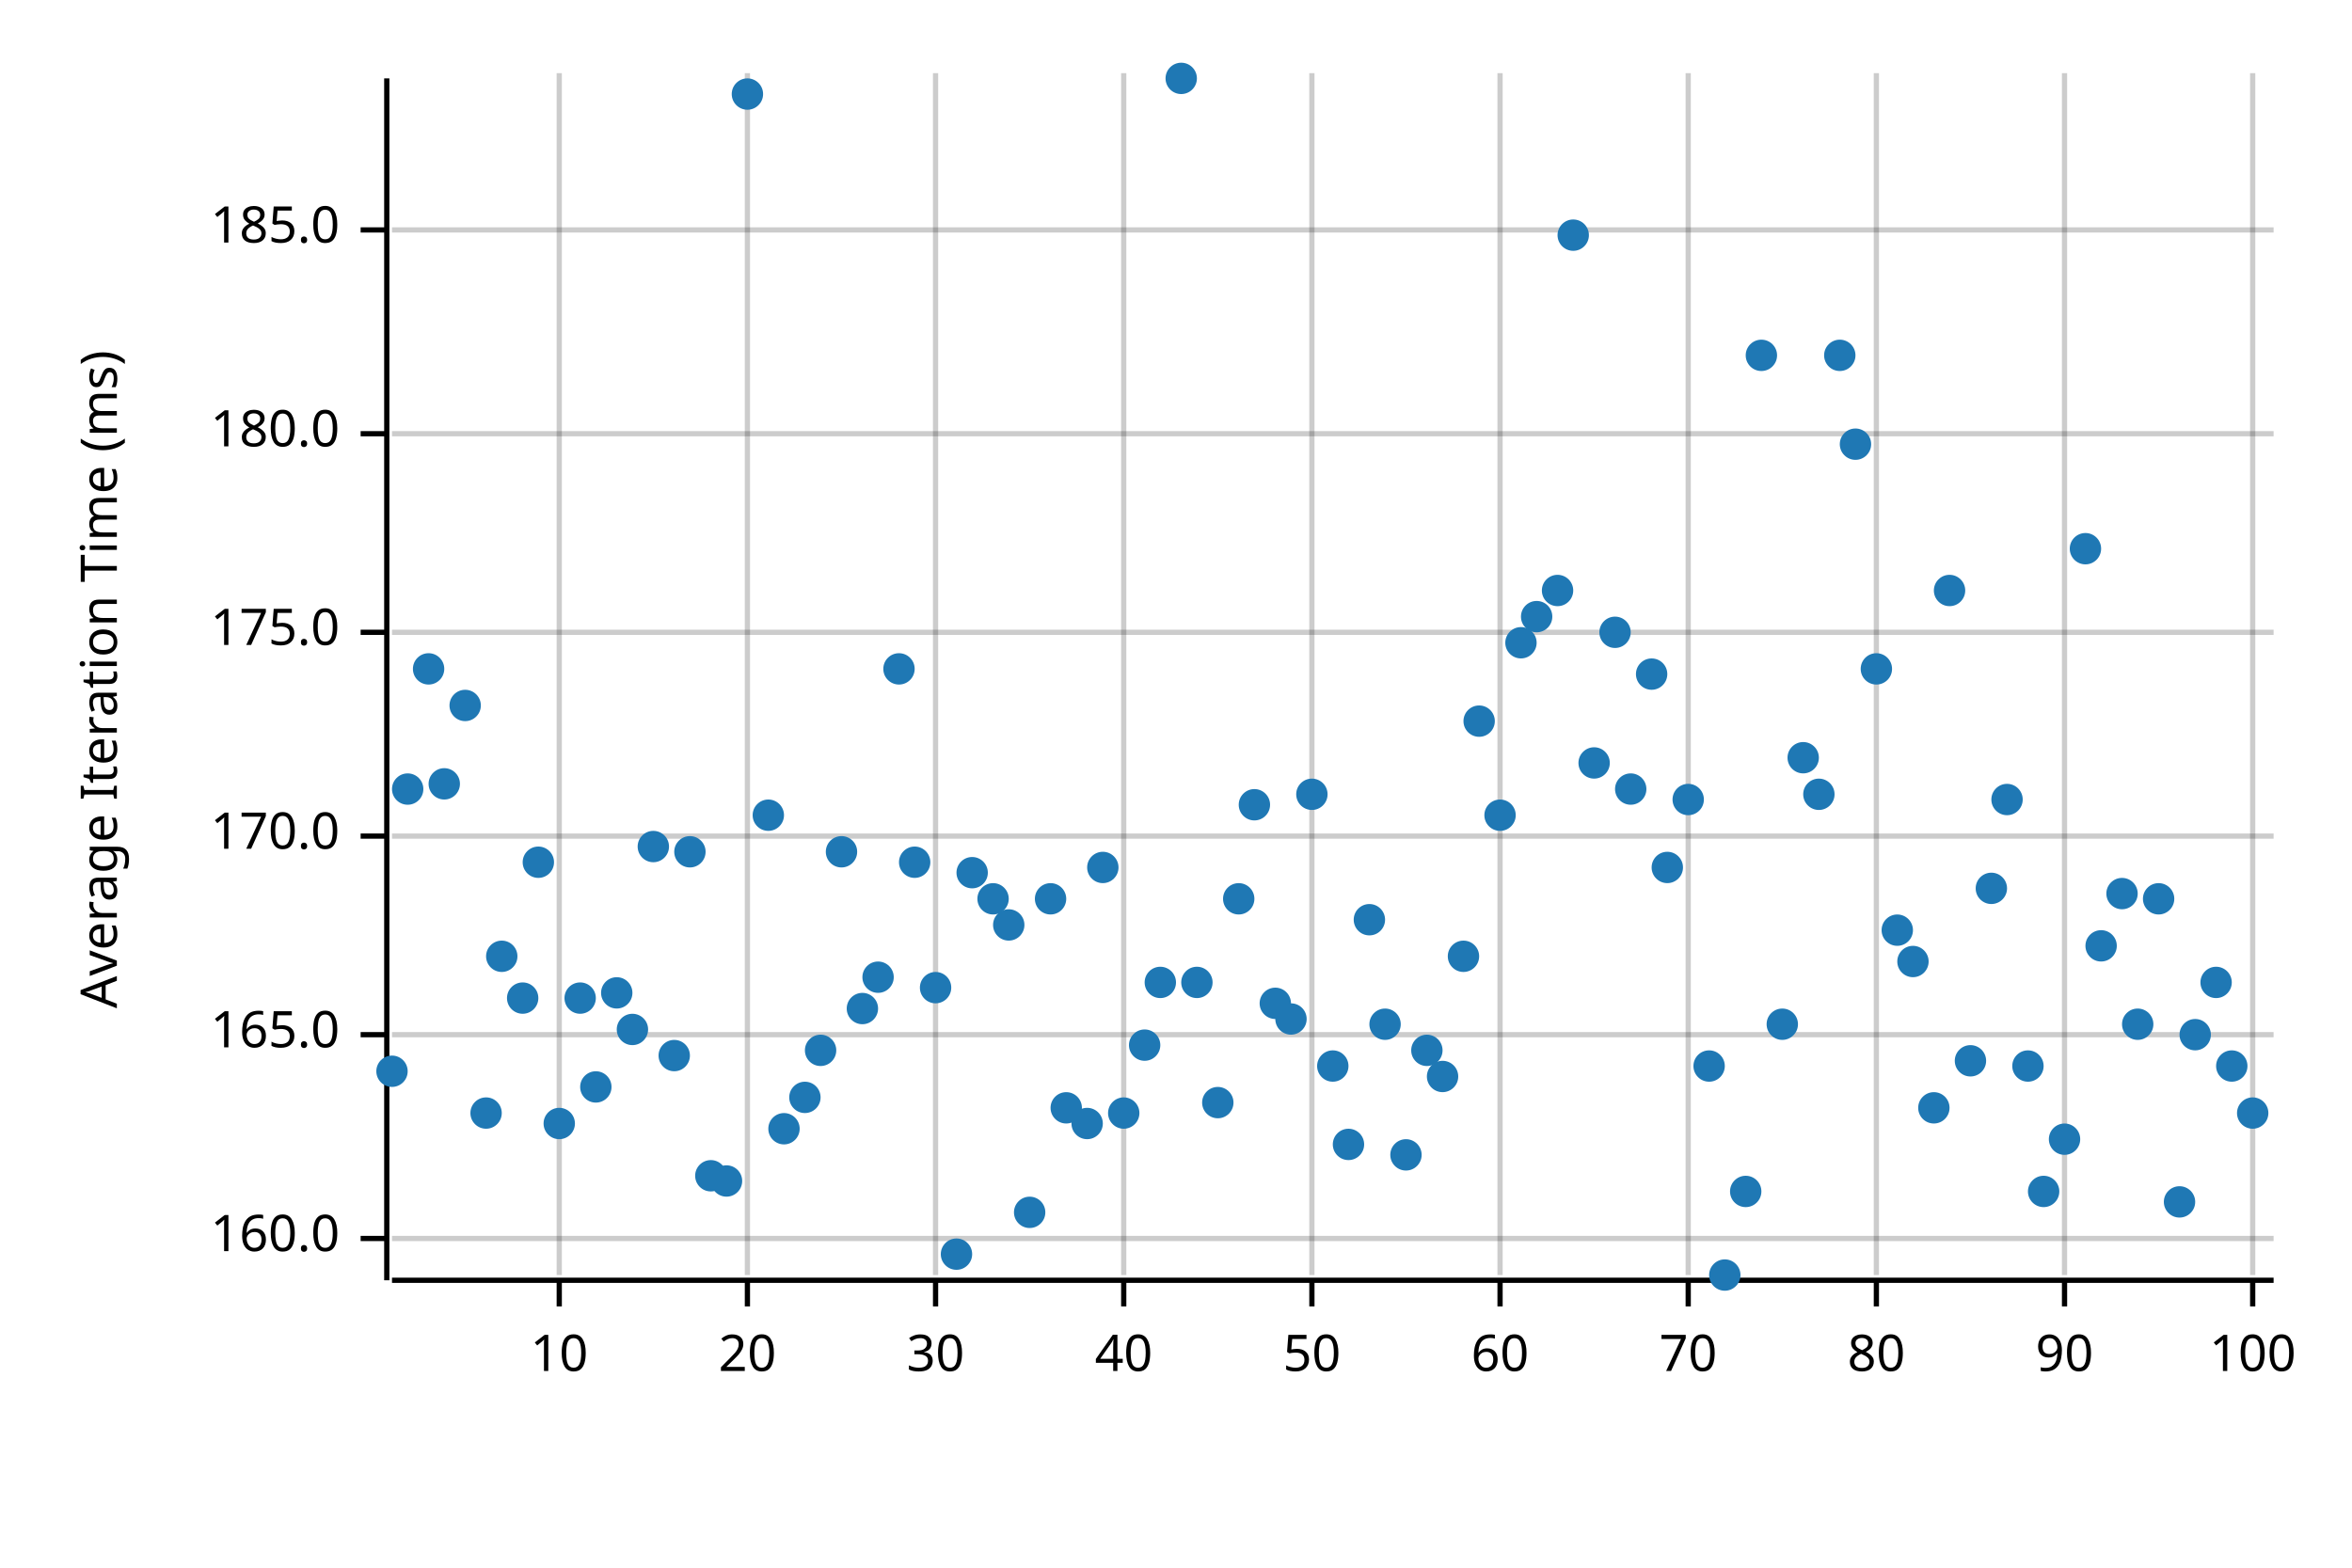
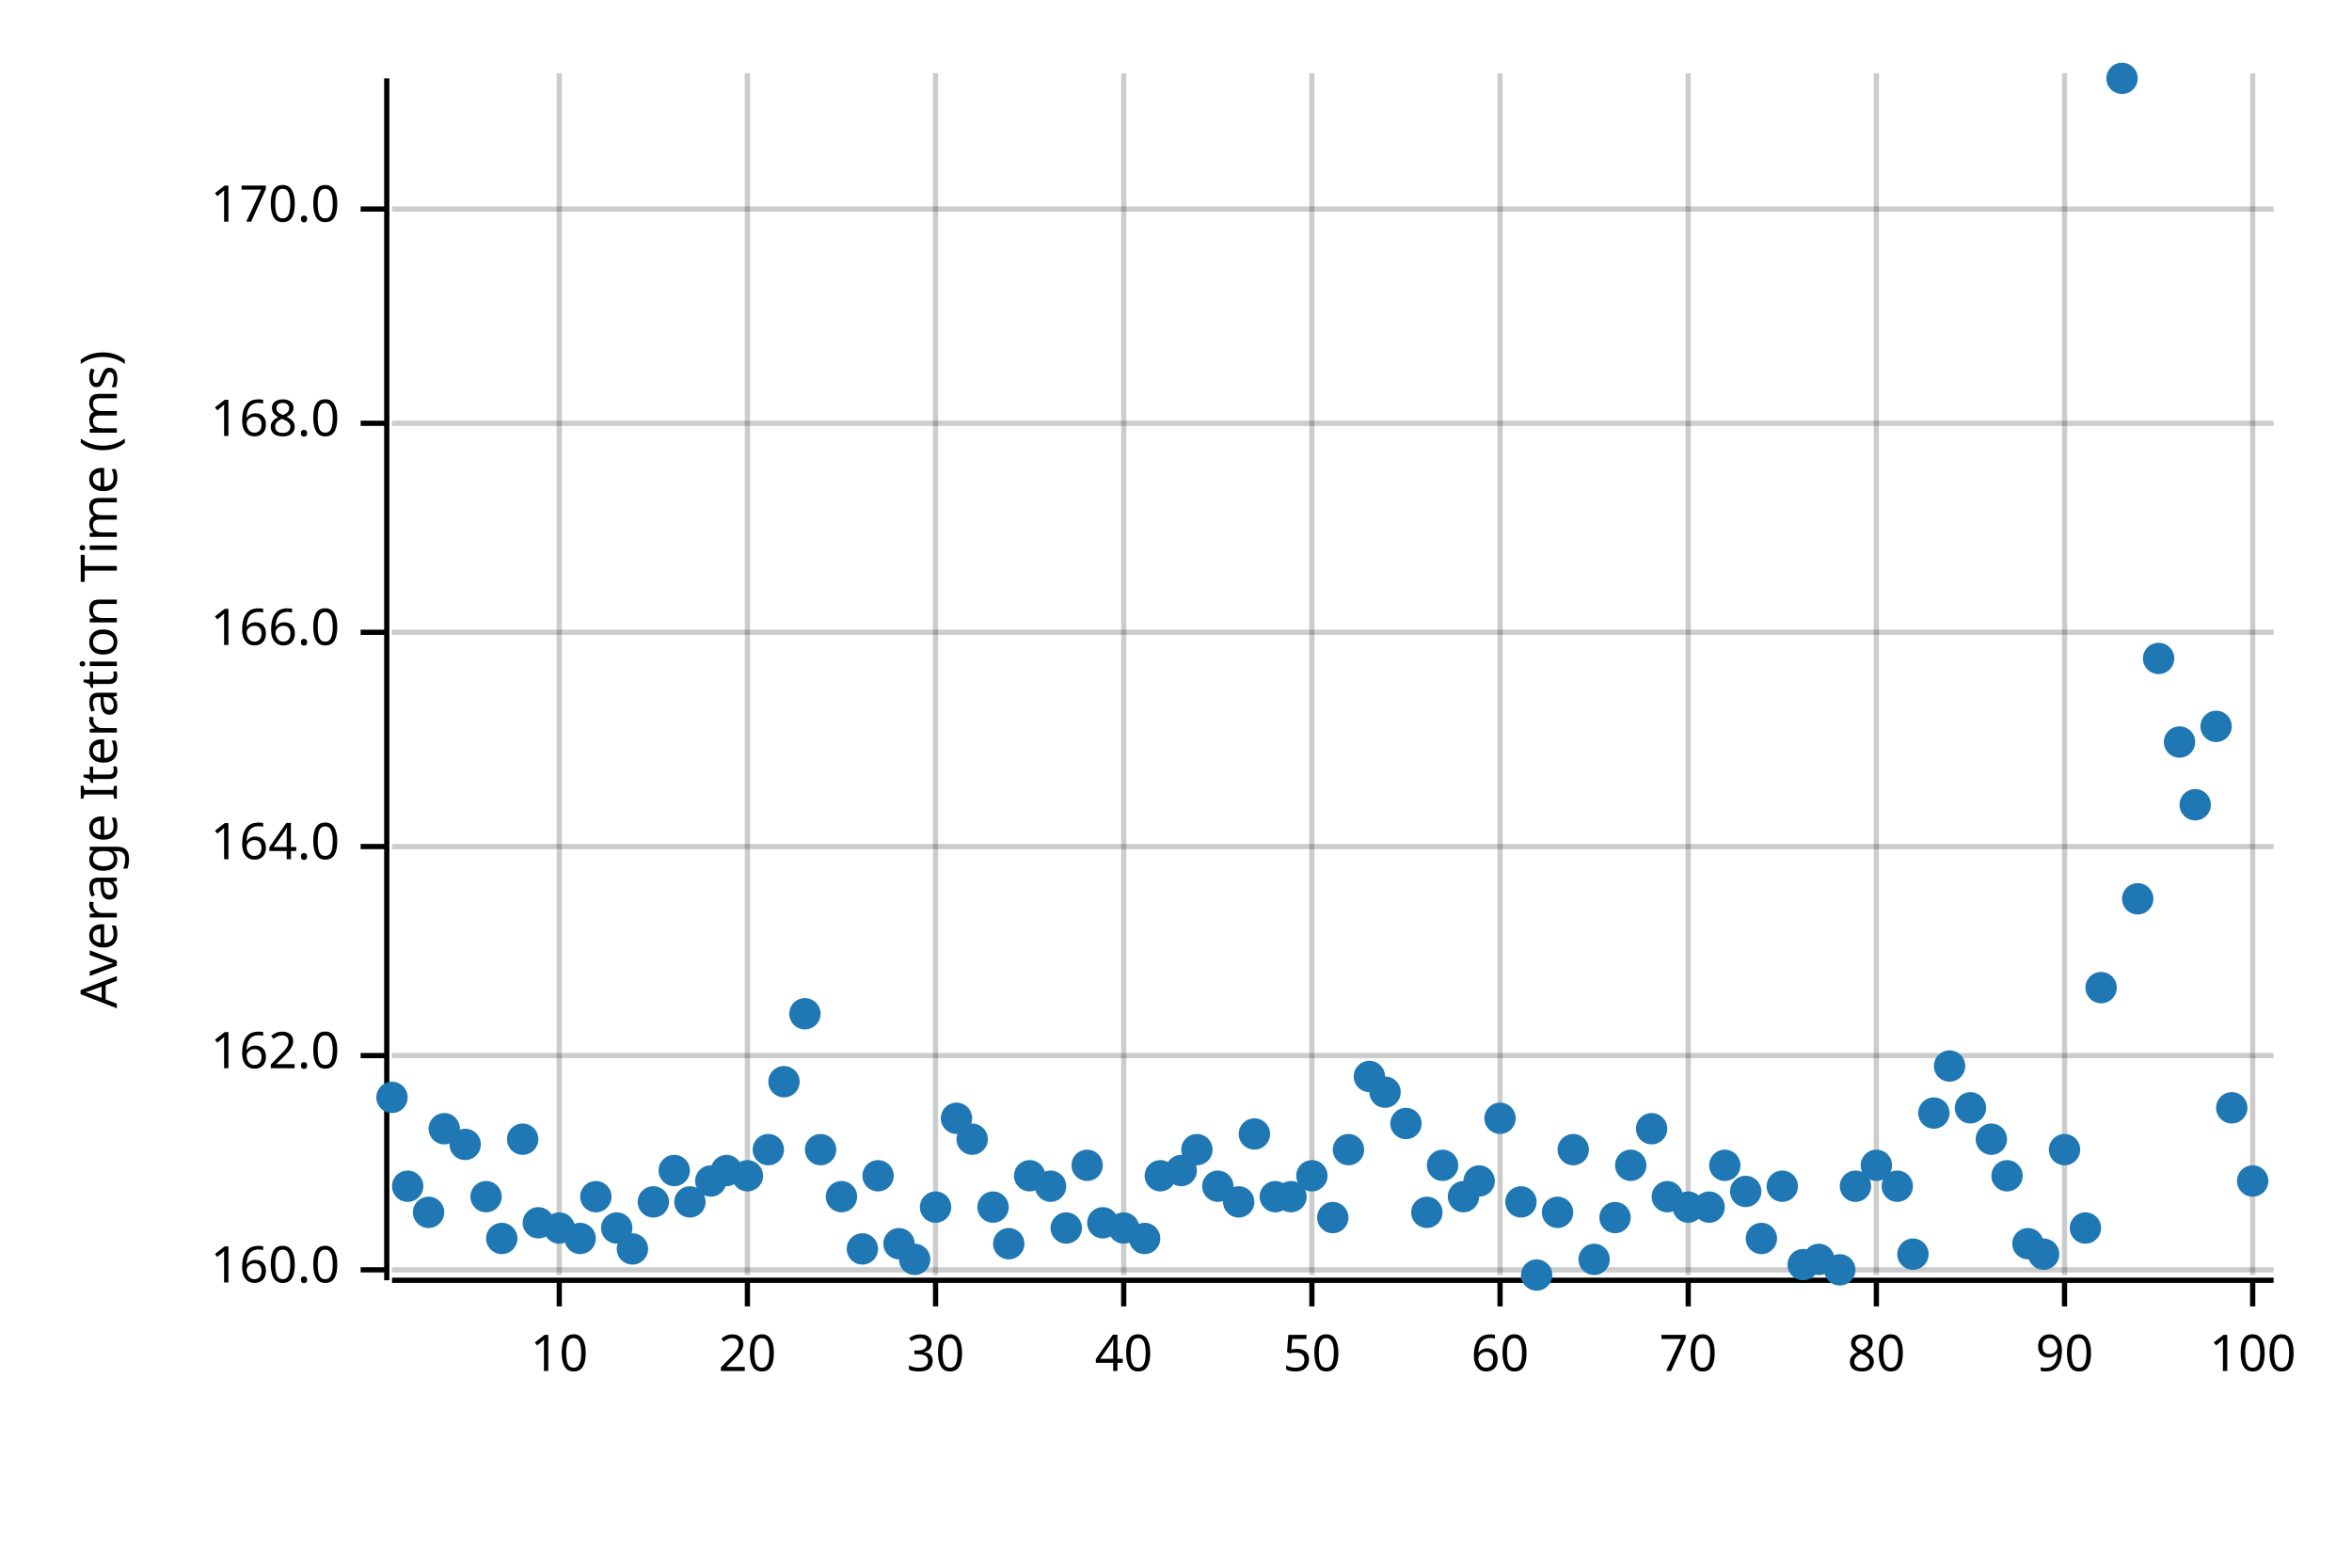
<svg xmlns="http://www.w3.org/2000/svg" width="450" height="300" viewBox="0 0 450 300">
  <text x="15" y="130" dy="0.76em" text-anchor="middle" font-family="sans-serif" font-size="9.677" opacity="1" fill="#000000" transform="rotate(270, 15, 130)">
Average Iteration Time (ms)
</text>
  <line opacity="0.2" stroke="#000000" stroke-width="1" x1="107" y1="244" x2="107" y2="14" />
  <line opacity="0.2" stroke="#000000" stroke-width="1" x1="143" y1="244" x2="143" y2="14" />
  <line opacity="0.2" stroke="#000000" stroke-width="1" x1="179" y1="244" x2="179" y2="14" />
  <line opacity="0.2" stroke="#000000" stroke-width="1" x1="215" y1="244" x2="215" y2="14" />
  <line opacity="0.2" stroke="#000000" stroke-width="1" x1="251" y1="244" x2="251" y2="14" />
  <line opacity="0.2" stroke="#000000" stroke-width="1" x1="287" y1="244" x2="287" y2="14" />
  <line opacity="0.2" stroke="#000000" stroke-width="1" x1="323" y1="244" x2="323" y2="14" />
  <line opacity="0.2" stroke="#000000" stroke-width="1" x1="359" y1="244" x2="359" y2="14" />
  <line opacity="0.2" stroke="#000000" stroke-width="1" x1="395" y1="244" x2="395" y2="14" />
  <line opacity="0.2" stroke="#000000" stroke-width="1" x1="431" y1="244" x2="431" y2="14" />
-   <line opacity="0.2" stroke="#000000" stroke-width="1" x1="75" y1="237" x2="435" y2="237" />
-   <line opacity="0.2" stroke="#000000" stroke-width="1" x1="75" y1="198" x2="435" y2="198" />
-   <line opacity="0.2" stroke="#000000" stroke-width="1" x1="75" y1="160" x2="435" y2="160" />
+   <line opacity="0.2" stroke="#000000" stroke-width="1" x1="75" y1="243" x2="435" y2="243" />
+   <line opacity="0.2" stroke="#000000" stroke-width="1" x1="75" y1="202" x2="435" y2="202" />
+   <line opacity="0.2" stroke="#000000" stroke-width="1" x1="75" y1="162" x2="435" y2="162" />
  <line opacity="0.2" stroke="#000000" stroke-width="1" x1="75" y1="121" x2="435" y2="121" />
-   <line opacity="0.2" stroke="#000000" stroke-width="1" x1="75" y1="83" x2="435" y2="83" />
-   <line opacity="0.2" stroke="#000000" stroke-width="1" x1="75" y1="44" x2="435" y2="44" />
+   <line opacity="0.2" stroke="#000000" stroke-width="1" x1="75" y1="81" x2="435" y2="81" />
+   <line opacity="0.2" stroke="#000000" stroke-width="1" x1="75" y1="40" x2="435" y2="40" />
  <polyline fill="none" opacity="1" stroke="#000000" stroke-width="1" points="74,15 74,245 " />
-   <text x="65" y="237" dy="0.5ex" text-anchor="end" font-family="sans-serif" font-size="9.677" opacity="1" fill="#000000">
+   <text x="65" y="243" dy="0.5ex" text-anchor="end" font-family="sans-serif" font-size="9.677" opacity="1" fill="#000000">
160.0
</text>
-   <polyline fill="none" opacity="1" stroke="#000000" stroke-width="1" points="69,237 74,237 " />
-   <text x="65" y="198" dy="0.5ex" text-anchor="end" font-family="sans-serif" font-size="9.677" opacity="1" fill="#000000">
- 165.0
+   <polyline fill="none" opacity="1" stroke="#000000" stroke-width="1" points="69,243 74,243 " />
+   <text x="65" y="202" dy="0.5ex" text-anchor="end" font-family="sans-serif" font-size="9.677" opacity="1" fill="#000000">
+ 162.0
</text>
-   <polyline fill="none" opacity="1" stroke="#000000" stroke-width="1" points="69,198 74,198 " />
-   <text x="65" y="160" dy="0.5ex" text-anchor="end" font-family="sans-serif" font-size="9.677" opacity="1" fill="#000000">
+   <polyline fill="none" opacity="1" stroke="#000000" stroke-width="1" points="69,202 74,202 " />
+   <text x="65" y="162" dy="0.5ex" text-anchor="end" font-family="sans-serif" font-size="9.677" opacity="1" fill="#000000">
+ 164.0
+ </text>
+   <polyline fill="none" opacity="1" stroke="#000000" stroke-width="1" points="69,162 74,162 " />
+   <text x="65" y="121" dy="0.5ex" text-anchor="end" font-family="sans-serif" font-size="9.677" opacity="1" fill="#000000">
+ 166.0
+ </text>
+   <polyline fill="none" opacity="1" stroke="#000000" stroke-width="1" points="69,121 74,121 " />
+   <text x="65" y="81" dy="0.5ex" text-anchor="end" font-family="sans-serif" font-size="9.677" opacity="1" fill="#000000">
+ 168.0
+ </text>
+   <polyline fill="none" opacity="1" stroke="#000000" stroke-width="1" points="69,81 74,81 " />
+   <text x="65" y="40" dy="0.5ex" text-anchor="end" font-family="sans-serif" font-size="9.677" opacity="1" fill="#000000">
170.0
</text>
-   <polyline fill="none" opacity="1" stroke="#000000" stroke-width="1" points="69,160 74,160 " />
-   <text x="65" y="121" dy="0.5ex" text-anchor="end" font-family="sans-serif" font-size="9.677" opacity="1" fill="#000000">
- 175.0
- </text>
-   <polyline fill="none" opacity="1" stroke="#000000" stroke-width="1" points="69,121 74,121 " />
-   <text x="65" y="83" dy="0.5ex" text-anchor="end" font-family="sans-serif" font-size="9.677" opacity="1" fill="#000000">
- 180.0
- </text>
-   <polyline fill="none" opacity="1" stroke="#000000" stroke-width="1" points="69,83 74,83 " />
-   <text x="65" y="44" dy="0.5ex" text-anchor="end" font-family="sans-serif" font-size="9.677" opacity="1" fill="#000000">
- 185.0
- </text>
-   <polyline fill="none" opacity="1" stroke="#000000" stroke-width="1" points="69,44 74,44 " />
+   <polyline fill="none" opacity="1" stroke="#000000" stroke-width="1" points="69,40 74,40 " />
  <polyline fill="none" opacity="1" stroke="#000000" stroke-width="1" points="75,245 435,245 " />
  <text x="107" y="255" dy="0.76em" text-anchor="middle" font-family="sans-serif" font-size="9.677" opacity="1" fill="#000000">
10
</text>
  <polyline fill="none" opacity="1" stroke="#000000" stroke-width="1" points="107,245 107,250 " />
  <text x="143" y="255" dy="0.76em" text-anchor="middle" font-family="sans-serif" font-size="9.677" opacity="1" fill="#000000">
20
</text>
  <polyline fill="none" opacity="1" stroke="#000000" stroke-width="1" points="143,245 143,250 " />
  <text x="179" y="255" dy="0.76em" text-anchor="middle" font-family="sans-serif" font-size="9.677" opacity="1" fill="#000000">
30
</text>
  <polyline fill="none" opacity="1" stroke="#000000" stroke-width="1" points="179,245 179,250 " />
  <text x="215" y="255" dy="0.76em" text-anchor="middle" font-family="sans-serif" font-size="9.677" opacity="1" fill="#000000">
40
</text>
  <polyline fill="none" opacity="1" stroke="#000000" stroke-width="1" points="215,245 215,250 " />
  <text x="251" y="255" dy="0.76em" text-anchor="middle" font-family="sans-serif" font-size="9.677" opacity="1" fill="#000000">
50
</text>
  <polyline fill="none" opacity="1" stroke="#000000" stroke-width="1" points="251,245 251,250 " />
  <text x="287" y="255" dy="0.76em" text-anchor="middle" font-family="sans-serif" font-size="9.677" opacity="1" fill="#000000">
60
</text>
  <polyline fill="none" opacity="1" stroke="#000000" stroke-width="1" points="287,245 287,250 " />
  <text x="323" y="255" dy="0.76em" text-anchor="middle" font-family="sans-serif" font-size="9.677" opacity="1" fill="#000000">
70
</text>
  <polyline fill="none" opacity="1" stroke="#000000" stroke-width="1" points="323,245 323,250 " />
  <text x="359" y="255" dy="0.76em" text-anchor="middle" font-family="sans-serif" font-size="9.677" opacity="1" fill="#000000">
80
</text>
  <polyline fill="none" opacity="1" stroke="#000000" stroke-width="1" points="359,245 359,250 " />
  <text x="395" y="255" dy="0.76em" text-anchor="middle" font-family="sans-serif" font-size="9.677" opacity="1" fill="#000000">
90
</text>
  <polyline fill="none" opacity="1" stroke="#000000" stroke-width="1" points="395,245 395,250 " />
  <text x="431" y="255" dy="0.76em" text-anchor="middle" font-family="sans-serif" font-size="9.677" opacity="1" fill="#000000">
100
</text>
  <polyline fill="none" opacity="1" stroke="#000000" stroke-width="1" points="431,245 431,250 " />
-   <circle cx="75" cy="205" r="3" opacity="1" fill="#1F78B4" stroke="none" stroke-width="1" />
-   <circle cx="78" cy="151" r="3" opacity="1" fill="#1F78B4" stroke="none" stroke-width="1" />
-   <circle cx="82" cy="128" r="3" opacity="1" fill="#1F78B4" stroke="none" stroke-width="1" />
-   <circle cx="85" cy="150" r="3" opacity="1" fill="#1F78B4" stroke="none" stroke-width="1" />
-   <circle cx="89" cy="135" r="3" opacity="1" fill="#1F78B4" stroke="none" stroke-width="1" />
-   <circle cx="93" cy="213" r="3" opacity="1" fill="#1F78B4" stroke="none" stroke-width="1" />
-   <circle cx="96" cy="183" r="3" opacity="1" fill="#1F78B4" stroke="none" stroke-width="1" />
-   <circle cx="100" cy="191" r="3" opacity="1" fill="#1F78B4" stroke="none" stroke-width="1" />
-   <circle cx="103" cy="165" r="3" opacity="1" fill="#1F78B4" stroke="none" stroke-width="1" />
-   <circle cx="107" cy="215" r="3" opacity="1" fill="#1F78B4" stroke="none" stroke-width="1" />
-   <circle cx="111" cy="191" r="3" opacity="1" fill="#1F78B4" stroke="none" stroke-width="1" />
-   <circle cx="114" cy="208" r="3" opacity="1" fill="#1F78B4" stroke="none" stroke-width="1" />
-   <circle cx="118" cy="190" r="3" opacity="1" fill="#1F78B4" stroke="none" stroke-width="1" />
-   <circle cx="121" cy="197" r="3" opacity="1" fill="#1F78B4" stroke="none" stroke-width="1" />
-   <circle cx="125" cy="162" r="3" opacity="1" fill="#1F78B4" stroke="none" stroke-width="1" />
-   <circle cx="129" cy="202" r="3" opacity="1" fill="#1F78B4" stroke="none" stroke-width="1" />
-   <circle cx="132" cy="163" r="3" opacity="1" fill="#1F78B4" stroke="none" stroke-width="1" />
-   <circle cx="136" cy="225" r="3" opacity="1" fill="#1F78B4" stroke="none" stroke-width="1" />
-   <circle cx="139" cy="226" r="3" opacity="1" fill="#1F78B4" stroke="none" stroke-width="1" />
-   <circle cx="143" cy="18" r="3" opacity="1" fill="#1F78B4" stroke="none" stroke-width="1" />
-   <circle cx="147" cy="156" r="3" opacity="1" fill="#1F78B4" stroke="none" stroke-width="1" />
-   <circle cx="150" cy="216" r="3" opacity="1" fill="#1F78B4" stroke="none" stroke-width="1" />
-   <circle cx="154" cy="210" r="3" opacity="1" fill="#1F78B4" stroke="none" stroke-width="1" />
-   <circle cx="157" cy="201" r="3" opacity="1" fill="#1F78B4" stroke="none" stroke-width="1" />
-   <circle cx="161" cy="163" r="3" opacity="1" fill="#1F78B4" stroke="none" stroke-width="1" />
-   <circle cx="165" cy="193" r="3" opacity="1" fill="#1F78B4" stroke="none" stroke-width="1" />
-   <circle cx="168" cy="187" r="3" opacity="1" fill="#1F78B4" stroke="none" stroke-width="1" />
-   <circle cx="172" cy="128" r="3" opacity="1" fill="#1F78B4" stroke="none" stroke-width="1" />
-   <circle cx="175" cy="165" r="3" opacity="1" fill="#1F78B4" stroke="none" stroke-width="1" />
-   <circle cx="179" cy="189" r="3" opacity="1" fill="#1F78B4" stroke="none" stroke-width="1" />
-   <circle cx="183" cy="240" r="3" opacity="1" fill="#1F78B4" stroke="none" stroke-width="1" />
-   <circle cx="186" cy="167" r="3" opacity="1" fill="#1F78B4" stroke="none" stroke-width="1" />
-   <circle cx="190" cy="172" r="3" opacity="1" fill="#1F78B4" stroke="none" stroke-width="1" />
-   <circle cx="193" cy="177" r="3" opacity="1" fill="#1F78B4" stroke="none" stroke-width="1" />
-   <circle cx="197" cy="232" r="3" opacity="1" fill="#1F78B4" stroke="none" stroke-width="1" />
-   <circle cx="201" cy="172" r="3" opacity="1" fill="#1F78B4" stroke="none" stroke-width="1" />
-   <circle cx="204" cy="212" r="3" opacity="1" fill="#1F78B4" stroke="none" stroke-width="1" />
-   <circle cx="208" cy="215" r="3" opacity="1" fill="#1F78B4" stroke="none" stroke-width="1" />
-   <circle cx="211" cy="166" r="3" opacity="1" fill="#1F78B4" stroke="none" stroke-width="1" />
-   <circle cx="215" cy="213" r="3" opacity="1" fill="#1F78B4" stroke="none" stroke-width="1" />
-   <circle cx="219" cy="200" r="3" opacity="1" fill="#1F78B4" stroke="none" stroke-width="1" />
-   <circle cx="222" cy="188" r="3" opacity="1" fill="#1F78B4" stroke="none" stroke-width="1" />
-   <circle cx="226" cy="15" r="3" opacity="1" fill="#1F78B4" stroke="none" stroke-width="1" />
-   <circle cx="229" cy="188" r="3" opacity="1" fill="#1F78B4" stroke="none" stroke-width="1" />
-   <circle cx="233" cy="211" r="3" opacity="1" fill="#1F78B4" stroke="none" stroke-width="1" />
-   <circle cx="237" cy="172" r="3" opacity="1" fill="#1F78B4" stroke="none" stroke-width="1" />
-   <circle cx="240" cy="154" r="3" opacity="1" fill="#1F78B4" stroke="none" stroke-width="1" />
-   <circle cx="244" cy="192" r="3" opacity="1" fill="#1F78B4" stroke="none" stroke-width="1" />
-   <circle cx="247" cy="195" r="3" opacity="1" fill="#1F78B4" stroke="none" stroke-width="1" />
-   <circle cx="251" cy="152" r="3" opacity="1" fill="#1F78B4" stroke="none" stroke-width="1" />
-   <circle cx="255" cy="204" r="3" opacity="1" fill="#1F78B4" stroke="none" stroke-width="1" />
-   <circle cx="258" cy="219" r="3" opacity="1" fill="#1F78B4" stroke="none" stroke-width="1" />
-   <circle cx="262" cy="176" r="3" opacity="1" fill="#1F78B4" stroke="none" stroke-width="1" />
-   <circle cx="265" cy="196" r="3" opacity="1" fill="#1F78B4" stroke="none" stroke-width="1" />
-   <circle cx="269" cy="221" r="3" opacity="1" fill="#1F78B4" stroke="none" stroke-width="1" />
-   <circle cx="273" cy="201" r="3" opacity="1" fill="#1F78B4" stroke="none" stroke-width="1" />
-   <circle cx="276" cy="206" r="3" opacity="1" fill="#1F78B4" stroke="none" stroke-width="1" />
-   <circle cx="280" cy="183" r="3" opacity="1" fill="#1F78B4" stroke="none" stroke-width="1" />
-   <circle cx="283" cy="138" r="3" opacity="1" fill="#1F78B4" stroke="none" stroke-width="1" />
-   <circle cx="287" cy="156" r="3" opacity="1" fill="#1F78B4" stroke="none" stroke-width="1" />
-   <circle cx="291" cy="123" r="3" opacity="1" fill="#1F78B4" stroke="none" stroke-width="1" />
-   <circle cx="294" cy="118" r="3" opacity="1" fill="#1F78B4" stroke="none" stroke-width="1" />
-   <circle cx="298" cy="113" r="3" opacity="1" fill="#1F78B4" stroke="none" stroke-width="1" />
-   <circle cx="301" cy="45" r="3" opacity="1" fill="#1F78B4" stroke="none" stroke-width="1" />
-   <circle cx="305" cy="146" r="3" opacity="1" fill="#1F78B4" stroke="none" stroke-width="1" />
-   <circle cx="309" cy="121" r="3" opacity="1" fill="#1F78B4" stroke="none" stroke-width="1" />
-   <circle cx="312" cy="151" r="3" opacity="1" fill="#1F78B4" stroke="none" stroke-width="1" />
-   <circle cx="316" cy="129" r="3" opacity="1" fill="#1F78B4" stroke="none" stroke-width="1" />
-   <circle cx="319" cy="166" r="3" opacity="1" fill="#1F78B4" stroke="none" stroke-width="1" />
-   <circle cx="323" cy="153" r="3" opacity="1" fill="#1F78B4" stroke="none" stroke-width="1" />
-   <circle cx="327" cy="204" r="3" opacity="1" fill="#1F78B4" stroke="none" stroke-width="1" />
-   <circle cx="330" cy="244" r="3" opacity="1" fill="#1F78B4" stroke="none" stroke-width="1" />
+   <circle cx="75" cy="210" r="3" opacity="1" fill="#1F78B4" stroke="none" stroke-width="1" />
+   <circle cx="78" cy="227" r="3" opacity="1" fill="#1F78B4" stroke="none" stroke-width="1" />
+   <circle cx="82" cy="232" r="3" opacity="1" fill="#1F78B4" stroke="none" stroke-width="1" />
+   <circle cx="85" cy="216" r="3" opacity="1" fill="#1F78B4" stroke="none" stroke-width="1" />
+   <circle cx="89" cy="219" r="3" opacity="1" fill="#1F78B4" stroke="none" stroke-width="1" />
+   <circle cx="93" cy="229" r="3" opacity="1" fill="#1F78B4" stroke="none" stroke-width="1" />
+   <circle cx="96" cy="237" r="3" opacity="1" fill="#1F78B4" stroke="none" stroke-width="1" />
+   <circle cx="100" cy="218" r="3" opacity="1" fill="#1F78B4" stroke="none" stroke-width="1" />
+   <circle cx="103" cy="234" r="3" opacity="1" fill="#1F78B4" stroke="none" stroke-width="1" />
+   <circle cx="107" cy="235" r="3" opacity="1" fill="#1F78B4" stroke="none" stroke-width="1" />
+   <circle cx="111" cy="237" r="3" opacity="1" fill="#1F78B4" stroke="none" stroke-width="1" />
+   <circle cx="114" cy="229" r="3" opacity="1" fill="#1F78B4" stroke="none" stroke-width="1" />
+   <circle cx="118" cy="235" r="3" opacity="1" fill="#1F78B4" stroke="none" stroke-width="1" />
+   <circle cx="121" cy="239" r="3" opacity="1" fill="#1F78B4" stroke="none" stroke-width="1" />
+   <circle cx="125" cy="230" r="3" opacity="1" fill="#1F78B4" stroke="none" stroke-width="1" />
+   <circle cx="129" cy="224" r="3" opacity="1" fill="#1F78B4" stroke="none" stroke-width="1" />
+   <circle cx="132" cy="230" r="3" opacity="1" fill="#1F78B4" stroke="none" stroke-width="1" />
+   <circle cx="136" cy="226" r="3" opacity="1" fill="#1F78B4" stroke="none" stroke-width="1" />
+   <circle cx="139" cy="224" r="3" opacity="1" fill="#1F78B4" stroke="none" stroke-width="1" />
+   <circle cx="143" cy="225" r="3" opacity="1" fill="#1F78B4" stroke="none" stroke-width="1" />
+   <circle cx="147" cy="220" r="3" opacity="1" fill="#1F78B4" stroke="none" stroke-width="1" />
+   <circle cx="150" cy="207" r="3" opacity="1" fill="#1F78B4" stroke="none" stroke-width="1" />
+   <circle cx="154" cy="194" r="3" opacity="1" fill="#1F78B4" stroke="none" stroke-width="1" />
+   <circle cx="157" cy="220" r="3" opacity="1" fill="#1F78B4" stroke="none" stroke-width="1" />
+   <circle cx="161" cy="229" r="3" opacity="1" fill="#1F78B4" stroke="none" stroke-width="1" />
+   <circle cx="165" cy="239" r="3" opacity="1" fill="#1F78B4" stroke="none" stroke-width="1" />
+   <circle cx="168" cy="225" r="3" opacity="1" fill="#1F78B4" stroke="none" stroke-width="1" />
+   <circle cx="172" cy="238" r="3" opacity="1" fill="#1F78B4" stroke="none" stroke-width="1" />
+   <circle cx="175" cy="241" r="3" opacity="1" fill="#1F78B4" stroke="none" stroke-width="1" />
+   <circle cx="179" cy="231" r="3" opacity="1" fill="#1F78B4" stroke="none" stroke-width="1" />
+   <circle cx="183" cy="214" r="3" opacity="1" fill="#1F78B4" stroke="none" stroke-width="1" />
+   <circle cx="186" cy="218" r="3" opacity="1" fill="#1F78B4" stroke="none" stroke-width="1" />
+   <circle cx="190" cy="231" r="3" opacity="1" fill="#1F78B4" stroke="none" stroke-width="1" />
+   <circle cx="193" cy="238" r="3" opacity="1" fill="#1F78B4" stroke="none" stroke-width="1" />
+   <circle cx="197" cy="225" r="3" opacity="1" fill="#1F78B4" stroke="none" stroke-width="1" />
+   <circle cx="201" cy="227" r="3" opacity="1" fill="#1F78B4" stroke="none" stroke-width="1" />
+   <circle cx="204" cy="235" r="3" opacity="1" fill="#1F78B4" stroke="none" stroke-width="1" />
+   <circle cx="208" cy="223" r="3" opacity="1" fill="#1F78B4" stroke="none" stroke-width="1" />
+   <circle cx="211" cy="234" r="3" opacity="1" fill="#1F78B4" stroke="none" stroke-width="1" />
+   <circle cx="215" cy="235" r="3" opacity="1" fill="#1F78B4" stroke="none" stroke-width="1" />
+   <circle cx="219" cy="237" r="3" opacity="1" fill="#1F78B4" stroke="none" stroke-width="1" />
+   <circle cx="222" cy="225" r="3" opacity="1" fill="#1F78B4" stroke="none" stroke-width="1" />
+   <circle cx="226" cy="224" r="3" opacity="1" fill="#1F78B4" stroke="none" stroke-width="1" />
+   <circle cx="229" cy="220" r="3" opacity="1" fill="#1F78B4" stroke="none" stroke-width="1" />
+   <circle cx="233" cy="227" r="3" opacity="1" fill="#1F78B4" stroke="none" stroke-width="1" />
+   <circle cx="237" cy="230" r="3" opacity="1" fill="#1F78B4" stroke="none" stroke-width="1" />
+   <circle cx="240" cy="217" r="3" opacity="1" fill="#1F78B4" stroke="none" stroke-width="1" />
+   <circle cx="244" cy="229" r="3" opacity="1" fill="#1F78B4" stroke="none" stroke-width="1" />
+   <circle cx="247" cy="229" r="3" opacity="1" fill="#1F78B4" stroke="none" stroke-width="1" />
+   <circle cx="251" cy="225" r="3" opacity="1" fill="#1F78B4" stroke="none" stroke-width="1" />
+   <circle cx="255" cy="233" r="3" opacity="1" fill="#1F78B4" stroke="none" stroke-width="1" />
+   <circle cx="258" cy="220" r="3" opacity="1" fill="#1F78B4" stroke="none" stroke-width="1" />
+   <circle cx="262" cy="206" r="3" opacity="1" fill="#1F78B4" stroke="none" stroke-width="1" />
+   <circle cx="265" cy="209" r="3" opacity="1" fill="#1F78B4" stroke="none" stroke-width="1" />
+   <circle cx="269" cy="215" r="3" opacity="1" fill="#1F78B4" stroke="none" stroke-width="1" />
+   <circle cx="273" cy="232" r="3" opacity="1" fill="#1F78B4" stroke="none" stroke-width="1" />
+   <circle cx="276" cy="223" r="3" opacity="1" fill="#1F78B4" stroke="none" stroke-width="1" />
+   <circle cx="280" cy="229" r="3" opacity="1" fill="#1F78B4" stroke="none" stroke-width="1" />
+   <circle cx="283" cy="226" r="3" opacity="1" fill="#1F78B4" stroke="none" stroke-width="1" />
+   <circle cx="287" cy="214" r="3" opacity="1" fill="#1F78B4" stroke="none" stroke-width="1" />
+   <circle cx="291" cy="230" r="3" opacity="1" fill="#1F78B4" stroke="none" stroke-width="1" />
+   <circle cx="294" cy="244" r="3" opacity="1" fill="#1F78B4" stroke="none" stroke-width="1" />
+   <circle cx="298" cy="232" r="3" opacity="1" fill="#1F78B4" stroke="none" stroke-width="1" />
+   <circle cx="301" cy="220" r="3" opacity="1" fill="#1F78B4" stroke="none" stroke-width="1" />
+   <circle cx="305" cy="241" r="3" opacity="1" fill="#1F78B4" stroke="none" stroke-width="1" />
+   <circle cx="309" cy="233" r="3" opacity="1" fill="#1F78B4" stroke="none" stroke-width="1" />
+   <circle cx="312" cy="223" r="3" opacity="1" fill="#1F78B4" stroke="none" stroke-width="1" />
+   <circle cx="316" cy="216" r="3" opacity="1" fill="#1F78B4" stroke="none" stroke-width="1" />
+   <circle cx="319" cy="229" r="3" opacity="1" fill="#1F78B4" stroke="none" stroke-width="1" />
+   <circle cx="323" cy="231" r="3" opacity="1" fill="#1F78B4" stroke="none" stroke-width="1" />
+   <circle cx="327" cy="231" r="3" opacity="1" fill="#1F78B4" stroke="none" stroke-width="1" />
+   <circle cx="330" cy="223" r="3" opacity="1" fill="#1F78B4" stroke="none" stroke-width="1" />
  <circle cx="334" cy="228" r="3" opacity="1" fill="#1F78B4" stroke="none" stroke-width="1" />
-   <circle cx="337" cy="68" r="3" opacity="1" fill="#1F78B4" stroke="none" stroke-width="1" />
-   <circle cx="341" cy="196" r="3" opacity="1" fill="#1F78B4" stroke="none" stroke-width="1" />
-   <circle cx="345" cy="145" r="3" opacity="1" fill="#1F78B4" stroke="none" stroke-width="1" />
-   <circle cx="348" cy="152" r="3" opacity="1" fill="#1F78B4" stroke="none" stroke-width="1" />
-   <circle cx="352" cy="68" r="3" opacity="1" fill="#1F78B4" stroke="none" stroke-width="1" />
-   <circle cx="355" cy="85" r="3" opacity="1" fill="#1F78B4" stroke="none" stroke-width="1" />
-   <circle cx="359" cy="128" r="3" opacity="1" fill="#1F78B4" stroke="none" stroke-width="1" />
-   <circle cx="363" cy="178" r="3" opacity="1" fill="#1F78B4" stroke="none" stroke-width="1" />
-   <circle cx="366" cy="184" r="3" opacity="1" fill="#1F78B4" stroke="none" stroke-width="1" />
-   <circle cx="370" cy="212" r="3" opacity="1" fill="#1F78B4" stroke="none" stroke-width="1" />
-   <circle cx="373" cy="113" r="3" opacity="1" fill="#1F78B4" stroke="none" stroke-width="1" />
-   <circle cx="377" cy="203" r="3" opacity="1" fill="#1F78B4" stroke="none" stroke-width="1" />
-   <circle cx="381" cy="170" r="3" opacity="1" fill="#1F78B4" stroke="none" stroke-width="1" />
-   <circle cx="384" cy="153" r="3" opacity="1" fill="#1F78B4" stroke="none" stroke-width="1" />
-   <circle cx="388" cy="204" r="3" opacity="1" fill="#1F78B4" stroke="none" stroke-width="1" />
-   <circle cx="391" cy="228" r="3" opacity="1" fill="#1F78B4" stroke="none" stroke-width="1" />
-   <circle cx="395" cy="218" r="3" opacity="1" fill="#1F78B4" stroke="none" stroke-width="1" />
-   <circle cx="399" cy="105" r="3" opacity="1" fill="#1F78B4" stroke="none" stroke-width="1" />
-   <circle cx="402" cy="181" r="3" opacity="1" fill="#1F78B4" stroke="none" stroke-width="1" />
-   <circle cx="406" cy="171" r="3" opacity="1" fill="#1F78B4" stroke="none" stroke-width="1" />
-   <circle cx="409" cy="196" r="3" opacity="1" fill="#1F78B4" stroke="none" stroke-width="1" />
-   <circle cx="413" cy="172" r="3" opacity="1" fill="#1F78B4" stroke="none" stroke-width="1" />
-   <circle cx="417" cy="230" r="3" opacity="1" fill="#1F78B4" stroke="none" stroke-width="1" />
-   <circle cx="420" cy="198" r="3" opacity="1" fill="#1F78B4" stroke="none" stroke-width="1" />
-   <circle cx="424" cy="188" r="3" opacity="1" fill="#1F78B4" stroke="none" stroke-width="1" />
-   <circle cx="427" cy="204" r="3" opacity="1" fill="#1F78B4" stroke="none" stroke-width="1" />
-   <circle cx="431" cy="213" r="3" opacity="1" fill="#1F78B4" stroke="none" stroke-width="1" />
+   <circle cx="337" cy="237" r="3" opacity="1" fill="#1F78B4" stroke="none" stroke-width="1" />
+   <circle cx="341" cy="227" r="3" opacity="1" fill="#1F78B4" stroke="none" stroke-width="1" />
+   <circle cx="345" cy="242" r="3" opacity="1" fill="#1F78B4" stroke="none" stroke-width="1" />
+   <circle cx="348" cy="241" r="3" opacity="1" fill="#1F78B4" stroke="none" stroke-width="1" />
+   <circle cx="352" cy="243" r="3" opacity="1" fill="#1F78B4" stroke="none" stroke-width="1" />
+   <circle cx="355" cy="227" r="3" opacity="1" fill="#1F78B4" stroke="none" stroke-width="1" />
+   <circle cx="359" cy="223" r="3" opacity="1" fill="#1F78B4" stroke="none" stroke-width="1" />
+   <circle cx="363" cy="227" r="3" opacity="1" fill="#1F78B4" stroke="none" stroke-width="1" />
+   <circle cx="366" cy="240" r="3" opacity="1" fill="#1F78B4" stroke="none" stroke-width="1" />
+   <circle cx="370" cy="213" r="3" opacity="1" fill="#1F78B4" stroke="none" stroke-width="1" />
+   <circle cx="373" cy="204" r="3" opacity="1" fill="#1F78B4" stroke="none" stroke-width="1" />
+   <circle cx="377" cy="212" r="3" opacity="1" fill="#1F78B4" stroke="none" stroke-width="1" />
+   <circle cx="381" cy="218" r="3" opacity="1" fill="#1F78B4" stroke="none" stroke-width="1" />
+   <circle cx="384" cy="225" r="3" opacity="1" fill="#1F78B4" stroke="none" stroke-width="1" />
+   <circle cx="388" cy="238" r="3" opacity="1" fill="#1F78B4" stroke="none" stroke-width="1" />
+   <circle cx="391" cy="240" r="3" opacity="1" fill="#1F78B4" stroke="none" stroke-width="1" />
+   <circle cx="395" cy="220" r="3" opacity="1" fill="#1F78B4" stroke="none" stroke-width="1" />
+   <circle cx="399" cy="235" r="3" opacity="1" fill="#1F78B4" stroke="none" stroke-width="1" />
+   <circle cx="402" cy="189" r="3" opacity="1" fill="#1F78B4" stroke="none" stroke-width="1" />
+   <circle cx="406" cy="15" r="3" opacity="1" fill="#1F78B4" stroke="none" stroke-width="1" />
+   <circle cx="409" cy="172" r="3" opacity="1" fill="#1F78B4" stroke="none" stroke-width="1" />
+   <circle cx="413" cy="126" r="3" opacity="1" fill="#1F78B4" stroke="none" stroke-width="1" />
+   <circle cx="417" cy="142" r="3" opacity="1" fill="#1F78B4" stroke="none" stroke-width="1" />
+   <circle cx="420" cy="154" r="3" opacity="1" fill="#1F78B4" stroke="none" stroke-width="1" />
+   <circle cx="424" cy="139" r="3" opacity="1" fill="#1F78B4" stroke="none" stroke-width="1" />
+   <circle cx="427" cy="212" r="3" opacity="1" fill="#1F78B4" stroke="none" stroke-width="1" />
+   <circle cx="431" cy="226" r="3" opacity="1" fill="#1F78B4" stroke="none" stroke-width="1" />
</svg>
